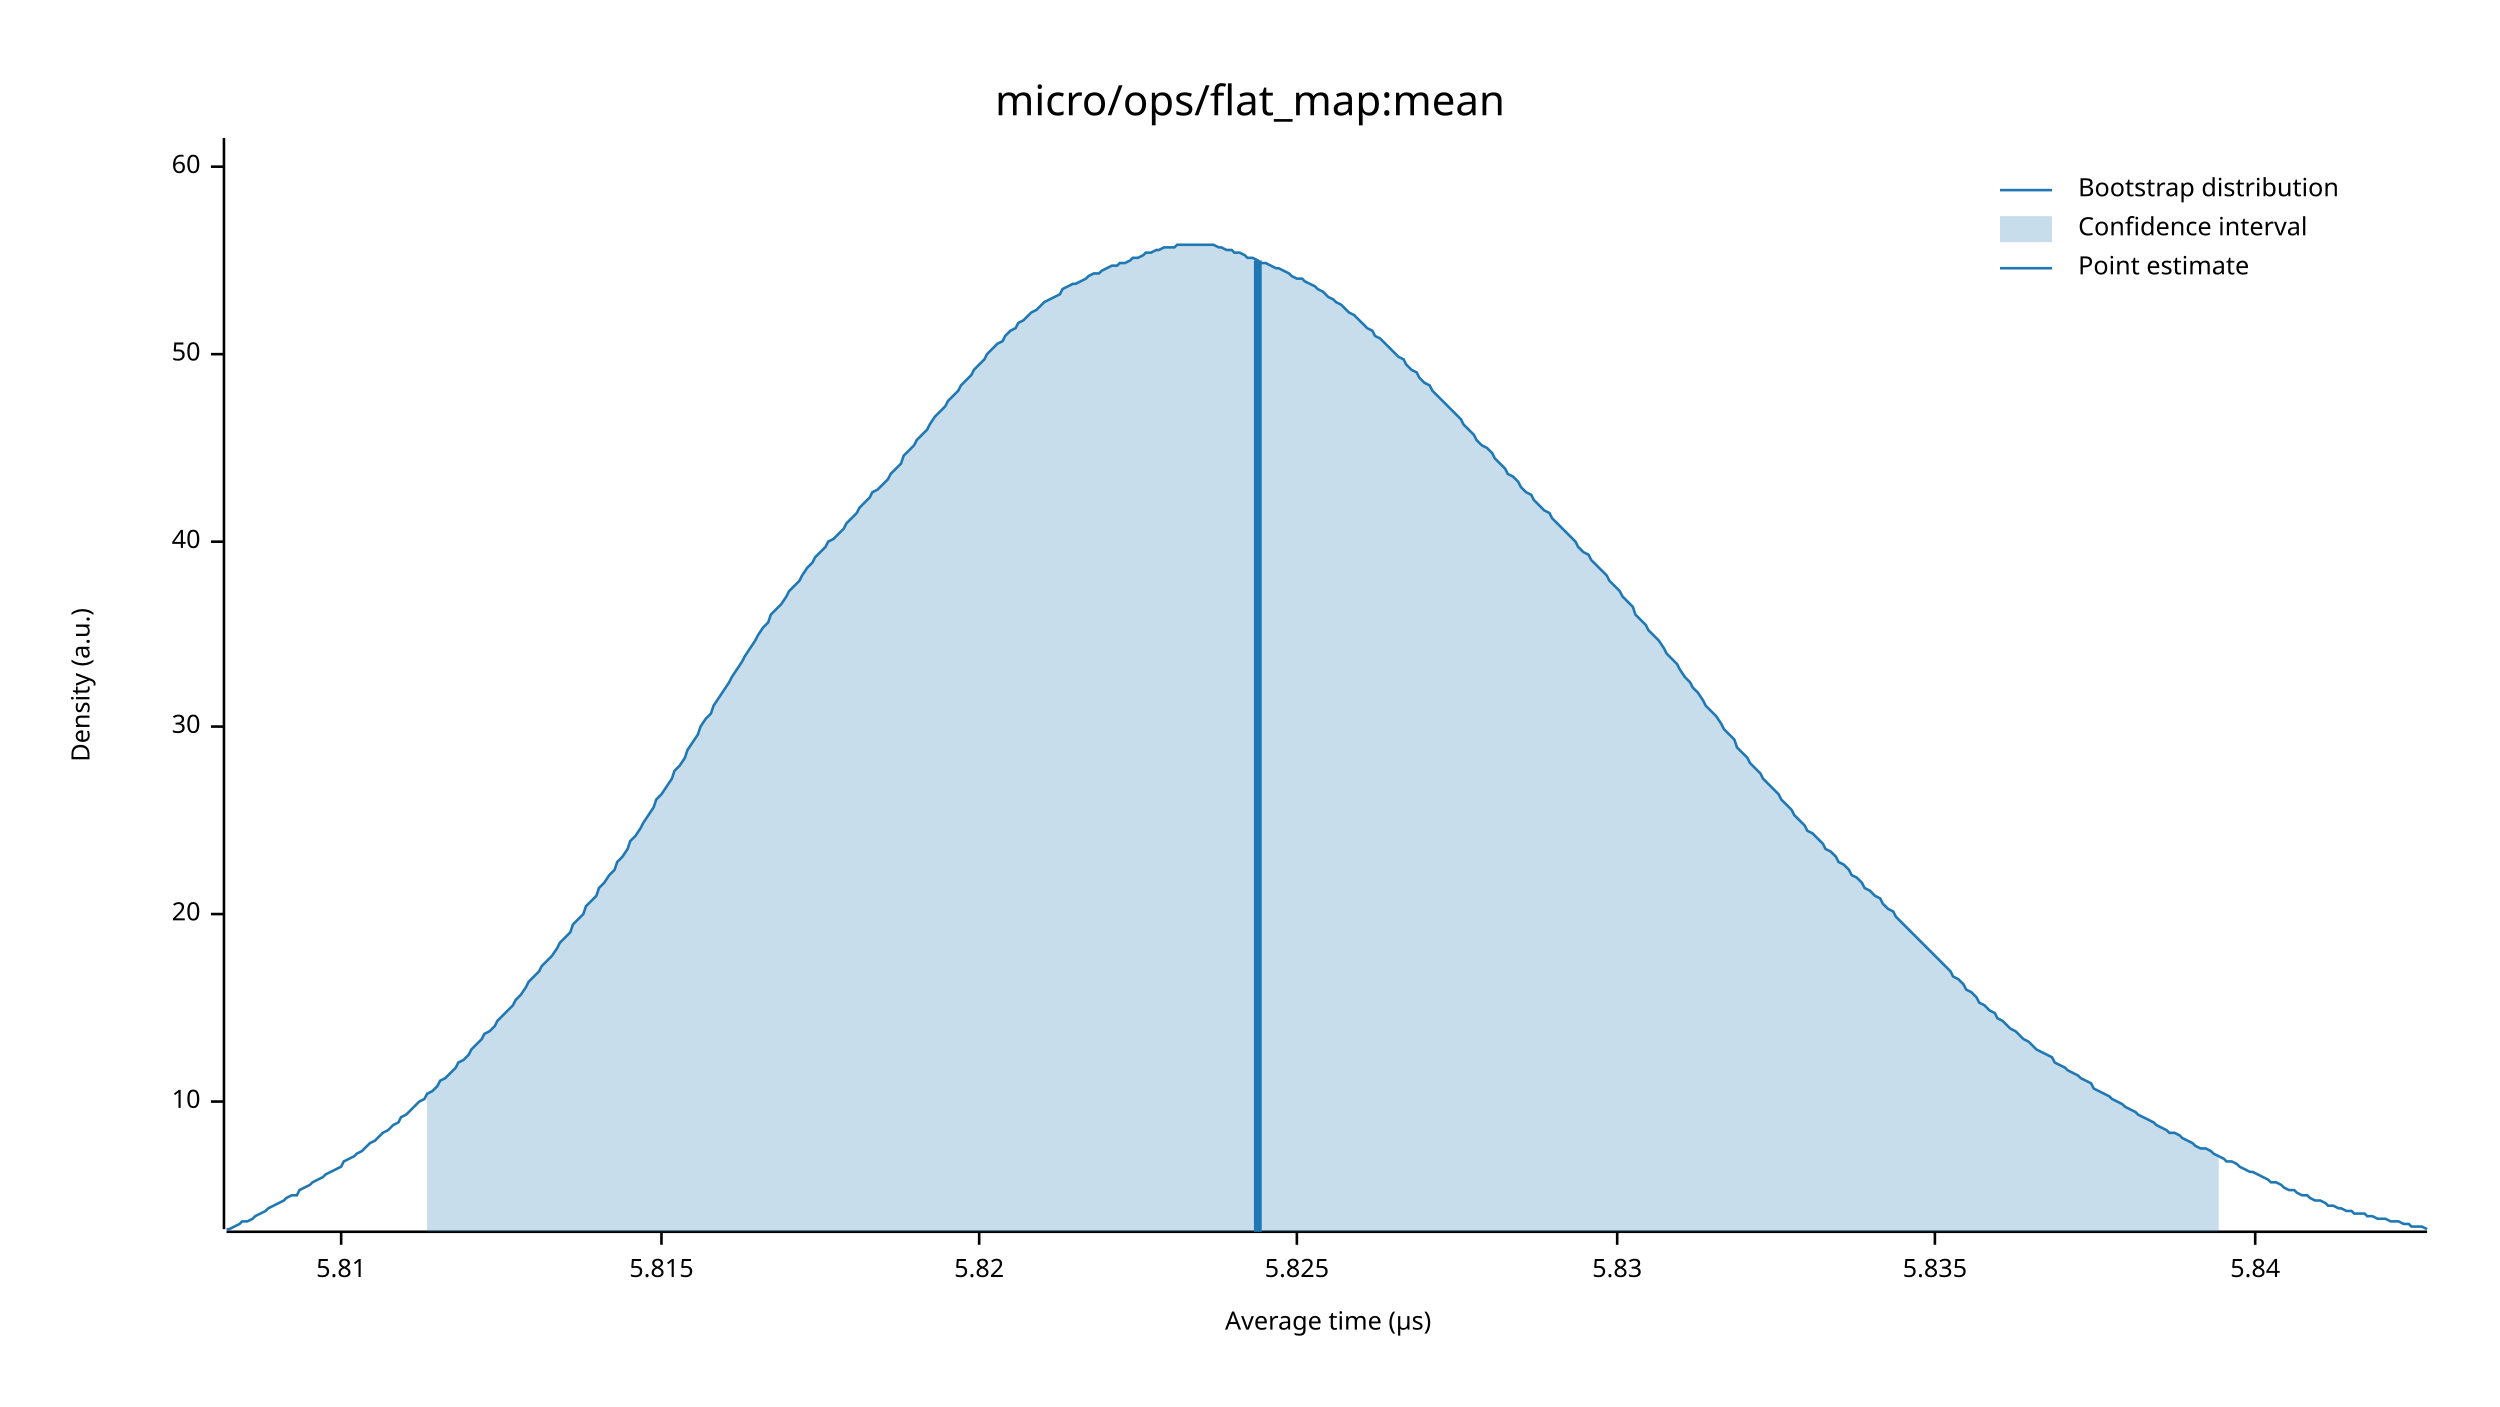
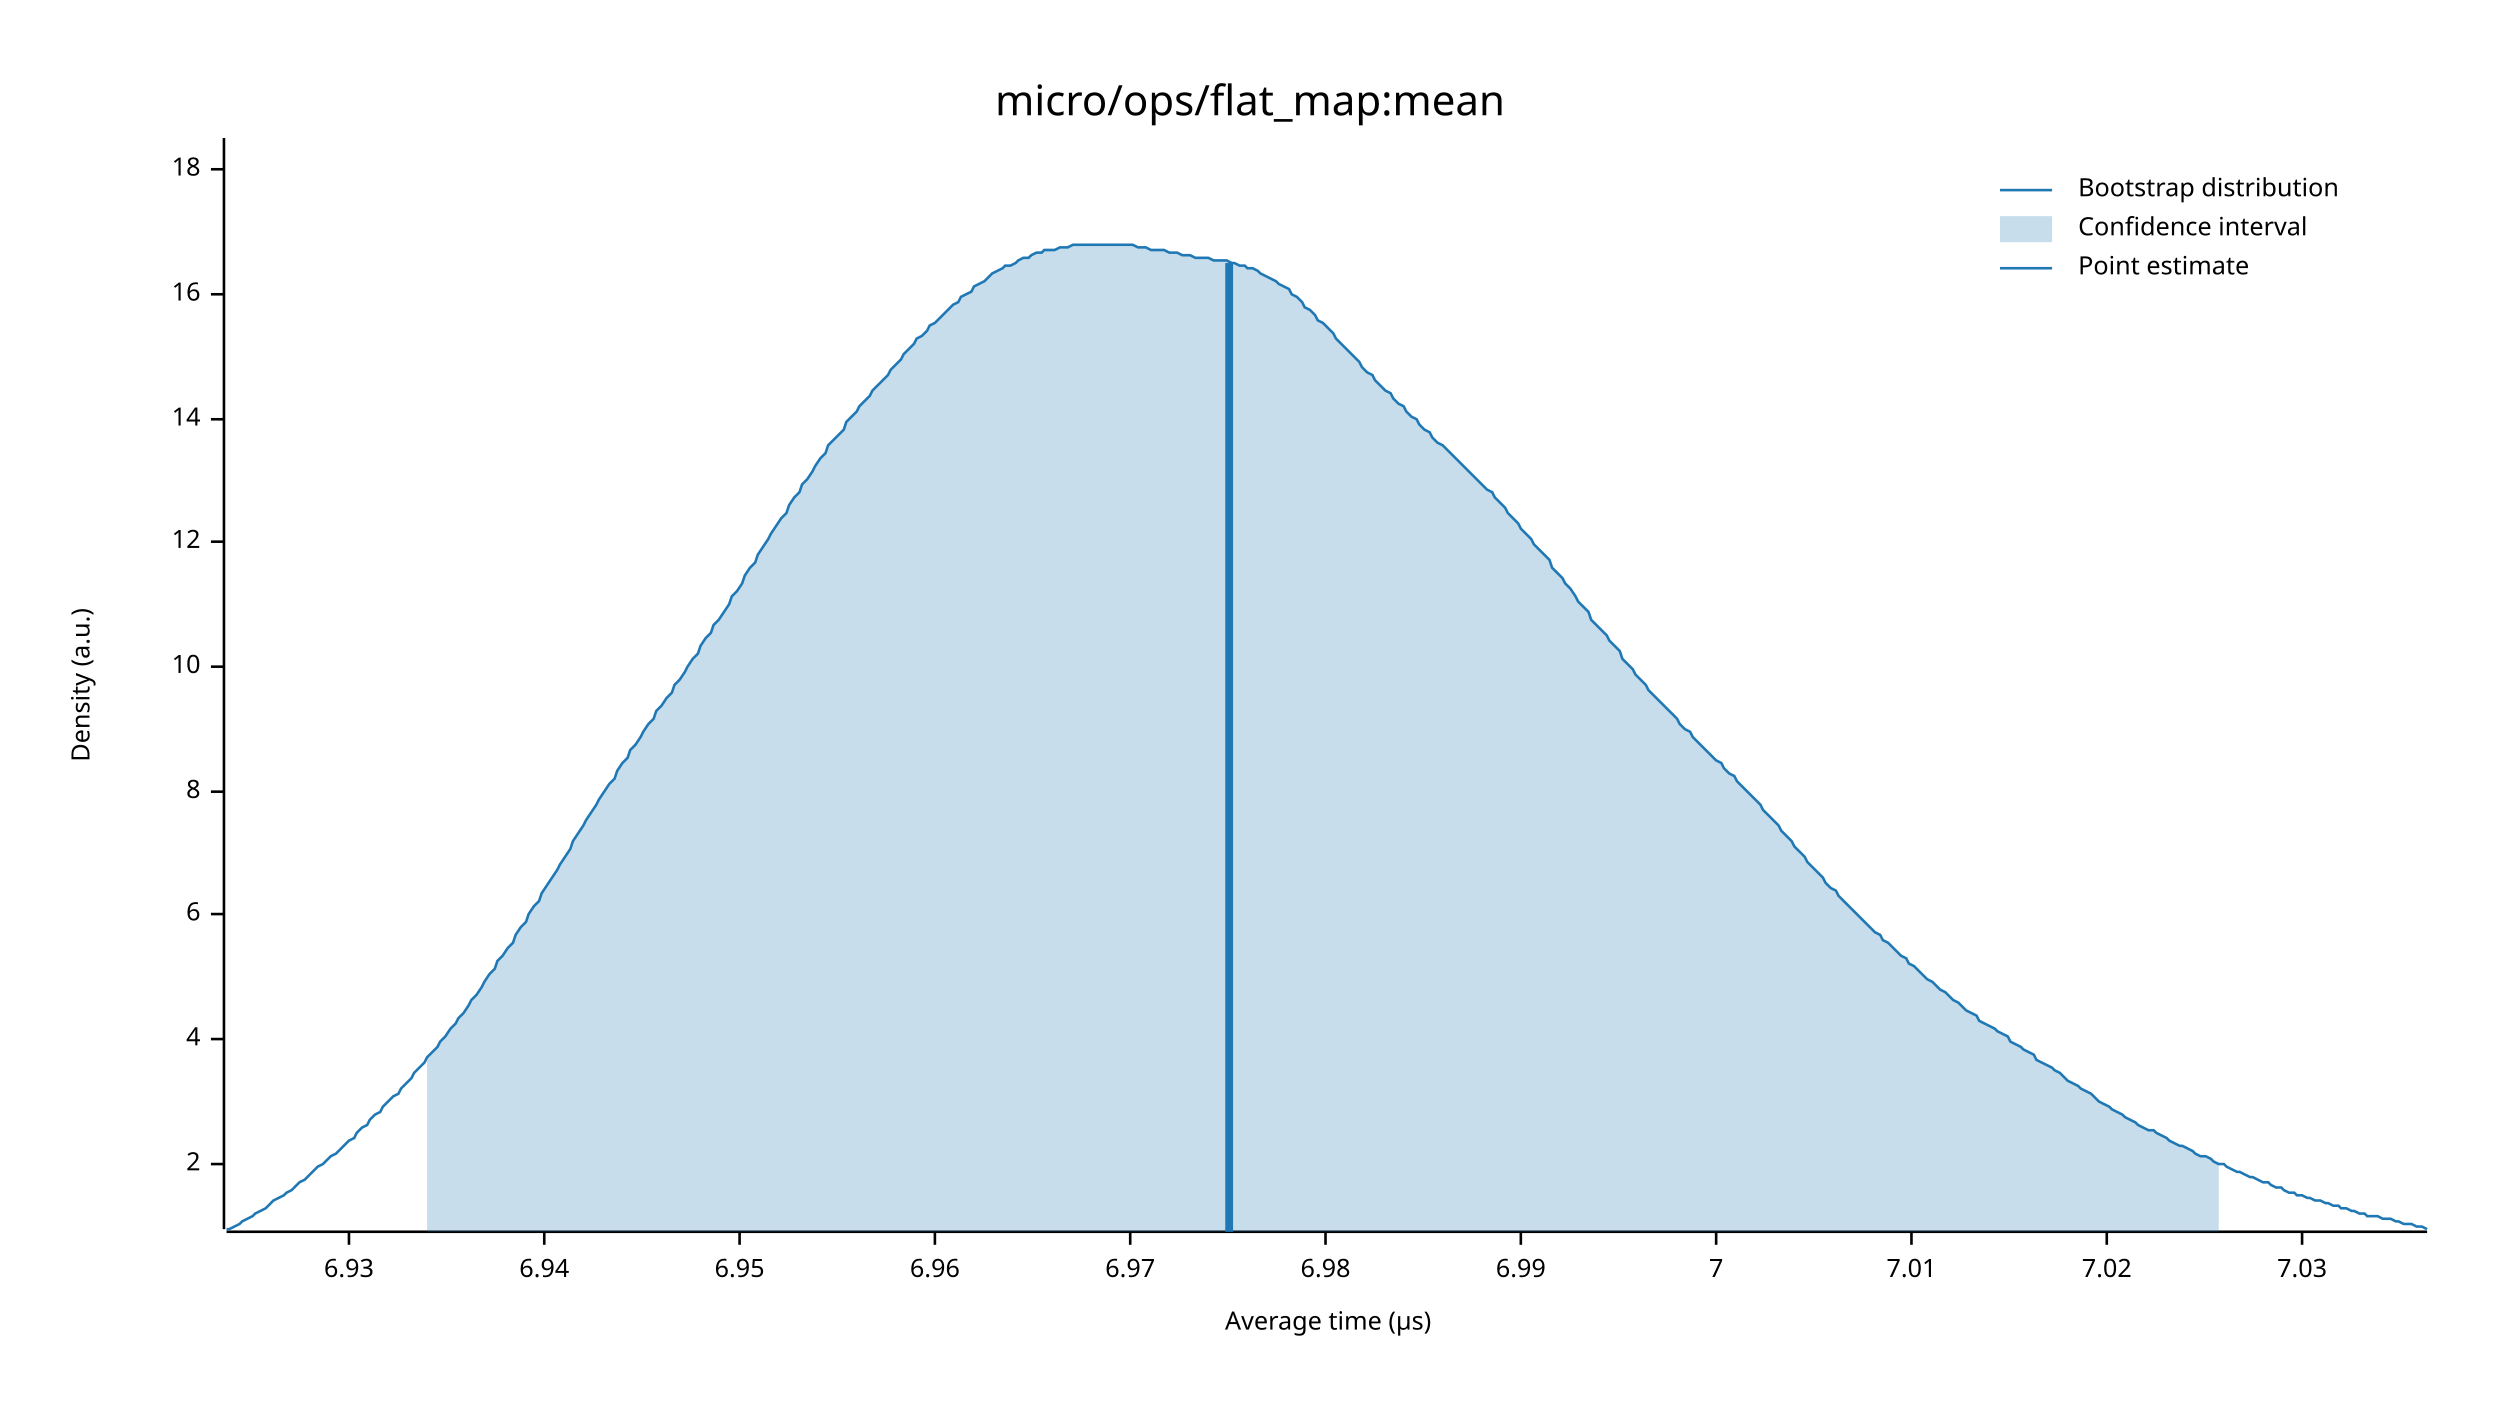
<svg xmlns="http://www.w3.org/2000/svg" width="960" height="540" viewBox="0 0 960 540">
  <text x="480" y="32" dy="0.76em" text-anchor="middle" font-family="sans-serif" font-size="16.129" opacity="1" fill="#000000">
micro/ops/flat_map:mean
</text>
  <text x="27" y="263" dy="0.76em" text-anchor="middle" font-family="sans-serif" font-size="9.677" opacity="1" fill="#000000" transform="rotate(270, 27, 263)">
Density (a.u.)
</text>
  <text x="510" y="513" dy="-0.5ex" text-anchor="middle" font-family="sans-serif" font-size="9.677" opacity="1" fill="#000000">
Average time (µs)
</text>
  <polyline fill="none" opacity="1" stroke="#000000" stroke-width="1" points="86,53 86,472 " />
-   <text x="77" y="423" dy="0.5ex" text-anchor="end" font-family="sans-serif" font-size="9.677" opacity="1" fill="#000000">
+   <text x="77" y="447" dy="0.5ex" text-anchor="end" font-family="sans-serif" font-size="9.677" opacity="1" fill="#000000">
+ 2
+ </text>
+   <polyline fill="none" opacity="1" stroke="#000000" stroke-width="1" points="81,447 86,447 " />
+   <text x="77" y="399" dy="0.5ex" text-anchor="end" font-family="sans-serif" font-size="9.677" opacity="1" fill="#000000">
+ 4
+ </text>
+   <polyline fill="none" opacity="1" stroke="#000000" stroke-width="1" points="81,399 86,399 " />
+   <text x="77" y="351" dy="0.5ex" text-anchor="end" font-family="sans-serif" font-size="9.677" opacity="1" fill="#000000">
+ 6
+ </text>
+   <polyline fill="none" opacity="1" stroke="#000000" stroke-width="1" points="81,351 86,351 " />
+   <text x="77" y="304" dy="0.5ex" text-anchor="end" font-family="sans-serif" font-size="9.677" opacity="1" fill="#000000">
+ 8
+ </text>
+   <polyline fill="none" opacity="1" stroke="#000000" stroke-width="1" points="81,304 86,304 " />
+   <text x="77" y="256" dy="0.5ex" text-anchor="end" font-family="sans-serif" font-size="9.677" opacity="1" fill="#000000">
10
</text>
-   <polyline fill="none" opacity="1" stroke="#000000" stroke-width="1" points="81,423 86,423 " />
-   <text x="77" y="351" dy="0.5ex" text-anchor="end" font-family="sans-serif" font-size="9.677" opacity="1" fill="#000000">
- 20
- </text>
-   <polyline fill="none" opacity="1" stroke="#000000" stroke-width="1" points="81,351 86,351 " />
-   <text x="77" y="279" dy="0.5ex" text-anchor="end" font-family="sans-serif" font-size="9.677" opacity="1" fill="#000000">
- 30
- </text>
-   <polyline fill="none" opacity="1" stroke="#000000" stroke-width="1" points="81,279 86,279 " />
+   <polyline fill="none" opacity="1" stroke="#000000" stroke-width="1" points="81,256 86,256 " />
  <text x="77" y="208" dy="0.5ex" text-anchor="end" font-family="sans-serif" font-size="9.677" opacity="1" fill="#000000">
- 40
+ 12
</text>
  <polyline fill="none" opacity="1" stroke="#000000" stroke-width="1" points="81,208 86,208 " />
-   <text x="77" y="136" dy="0.5ex" text-anchor="end" font-family="sans-serif" font-size="9.677" opacity="1" fill="#000000">
- 50
+   <text x="77" y="161" dy="0.5ex" text-anchor="end" font-family="sans-serif" font-size="9.677" opacity="1" fill="#000000">
+ 14
</text>
-   <polyline fill="none" opacity="1" stroke="#000000" stroke-width="1" points="81,136 86,136 " />
-   <text x="77" y="64" dy="0.5ex" text-anchor="end" font-family="sans-serif" font-size="9.677" opacity="1" fill="#000000">
- 60
+   <polyline fill="none" opacity="1" stroke="#000000" stroke-width="1" points="81,161 86,161 " />
+   <text x="77" y="113" dy="0.5ex" text-anchor="end" font-family="sans-serif" font-size="9.677" opacity="1" fill="#000000">
+ 16
</text>
-   <polyline fill="none" opacity="1" stroke="#000000" stroke-width="1" points="81,64 86,64 " />
+   <polyline fill="none" opacity="1" stroke="#000000" stroke-width="1" points="81,113 86,113 " />
+   <text x="77" y="65" dy="0.5ex" text-anchor="end" font-family="sans-serif" font-size="9.677" opacity="1" fill="#000000">
+ 18
+ </text>
+   <polyline fill="none" opacity="1" stroke="#000000" stroke-width="1" points="81,65 86,65 " />
  <polyline fill="none" opacity="1" stroke="#000000" stroke-width="1" points="87,473 932,473 " />
-   <text x="131" y="483" dy="0.76em" text-anchor="middle" font-family="sans-serif" font-size="9.677" opacity="1" fill="#000000">
- 5.81
+   <text x="134" y="483" dy="0.76em" text-anchor="middle" font-family="sans-serif" font-size="9.677" opacity="1" fill="#000000">
+ 6.93
</text>
-   <polyline fill="none" opacity="1" stroke="#000000" stroke-width="1" points="131,473 131,478 " />
-   <text x="254" y="483" dy="0.76em" text-anchor="middle" font-family="sans-serif" font-size="9.677" opacity="1" fill="#000000">
- 5.815
+   <polyline fill="none" opacity="1" stroke="#000000" stroke-width="1" points="134,473 134,478 " />
+   <text x="209" y="483" dy="0.76em" text-anchor="middle" font-family="sans-serif" font-size="9.677" opacity="1" fill="#000000">
+ 6.94
</text>
-   <polyline fill="none" opacity="1" stroke="#000000" stroke-width="1" points="254,473 254,478 " />
-   <text x="376" y="483" dy="0.76em" text-anchor="middle" font-family="sans-serif" font-size="9.677" opacity="1" fill="#000000">
- 5.82
+   <polyline fill="none" opacity="1" stroke="#000000" stroke-width="1" points="209,473 209,478 " />
+   <text x="284" y="483" dy="0.76em" text-anchor="middle" font-family="sans-serif" font-size="9.677" opacity="1" fill="#000000">
+ 6.95
</text>
-   <polyline fill="none" opacity="1" stroke="#000000" stroke-width="1" points="376,473 376,478 " />
-   <text x="498" y="483" dy="0.76em" text-anchor="middle" font-family="sans-serif" font-size="9.677" opacity="1" fill="#000000">
- 5.825
+   <polyline fill="none" opacity="1" stroke="#000000" stroke-width="1" points="284,473 284,478 " />
+   <text x="359" y="483" dy="0.76em" text-anchor="middle" font-family="sans-serif" font-size="9.677" opacity="1" fill="#000000">
+ 6.96
</text>
-   <polyline fill="none" opacity="1" stroke="#000000" stroke-width="1" points="498,473 498,478 " />
-   <text x="621" y="483" dy="0.76em" text-anchor="middle" font-family="sans-serif" font-size="9.677" opacity="1" fill="#000000">
- 5.83
+   <polyline fill="none" opacity="1" stroke="#000000" stroke-width="1" points="359,473 359,478 " />
+   <text x="434" y="483" dy="0.76em" text-anchor="middle" font-family="sans-serif" font-size="9.677" opacity="1" fill="#000000">
+ 6.97
</text>
-   <polyline fill="none" opacity="1" stroke="#000000" stroke-width="1" points="621,473 621,478 " />
-   <text x="743" y="483" dy="0.76em" text-anchor="middle" font-family="sans-serif" font-size="9.677" opacity="1" fill="#000000">
- 5.835
+   <polyline fill="none" opacity="1" stroke="#000000" stroke-width="1" points="434,473 434,478 " />
+   <text x="509" y="483" dy="0.76em" text-anchor="middle" font-family="sans-serif" font-size="9.677" opacity="1" fill="#000000">
+ 6.98
</text>
-   <polyline fill="none" opacity="1" stroke="#000000" stroke-width="1" points="743,473 743,478 " />
-   <text x="866" y="483" dy="0.76em" text-anchor="middle" font-family="sans-serif" font-size="9.677" opacity="1" fill="#000000">
- 5.84
+   <polyline fill="none" opacity="1" stroke="#000000" stroke-width="1" points="509,473 509,478 " />
+   <text x="584" y="483" dy="0.76em" text-anchor="middle" font-family="sans-serif" font-size="9.677" opacity="1" fill="#000000">
+ 6.99
</text>
-   <polyline fill="none" opacity="1" stroke="#000000" stroke-width="1" points="866,473 866,478 " />
-   <polyline fill="none" opacity="1" stroke="#1F78B4" stroke-width="1" points="87,472 88,472 90,471 92,470 93,469 95,469 97,468 98,467 100,466 102,465 103,464 105,463 107,462 109,461 110,460 112,459 114,459 115,457 117,456 119,455 120,454 122,453 124,452 125,451 127,450 129,449 131,448 132,446 134,445 136,444 137,443 139,442 141,440 142,439 144,438 146,436 147,435 149,434 151,432 153,431 154,429 156,428 158,426 159,425 161,423 163,422 164,420 166,419 168,417 169,415 171,414 173,412 175,410 176,408 178,407 180,405 181,403 183,401 185,399 186,397 188,396 190,394 191,392 193,390 195,388 197,386 198,384 200,382 202,379 203,377 205,375 207,373 208,371 210,369 212,367 214,364 215,362 217,360 219,358 220,355 222,353 224,351 225,348 227,346 229,344 230,341 232,339 234,336 236,334 237,331 239,329 241,326 242,323 244,321 246,318 247,316 249,313 251,310 252,307 254,305 256,302 258,299 259,296 261,294 263,291 264,288 266,285 268,282 269,279 271,276 273,274 274,271 276,268 278,265 280,262 281,260 283,257 285,254 286,252 288,249 290,246 291,244 293,241 295,239 296,236 298,234 300,232 302,229 303,227 305,225 307,223 308,221 310,218 312,216 313,214 315,212 317,210 318,208 320,207 322,205 324,203 325,201 327,199 329,197 330,195 332,193 334,191 335,189 337,188 339,186 341,184 342,182 344,180 346,178 347,175 349,173 351,171 352,169 354,167 356,165 357,163 359,160 361,158 363,156 364,154 366,152 368,150 369,148 371,146 373,144 374,142 376,140 378,138 379,136 381,134 383,132 385,131 386,129 388,127 390,126 391,124 393,123 395,121 396,120 398,119 400,117 401,116 403,115 405,114 407,113 408,111 410,110 412,109 413,109 415,108 417,107 418,106 420,105 422,105 423,104 425,103 427,102 429,102 430,101 432,101 434,100 435,99 437,99 439,98 440,97 442,97 444,96 445,96 447,95 449,95 451,95 452,94 454,94 456,94 457,94 459,94 461,94 462,94 464,94 466,94 468,95 469,95 471,96 473,96 474,97 476,97 478,98 479,99 481,99 483,100 484,101 486,101 488,102 490,103 491,103 493,104 495,105 496,106 498,107 500,107 501,108 503,109 505,110 506,111 508,112 510,114 512,115 513,116 515,117 517,119 518,120 520,121 522,123 523,124 525,126 527,127 528,129 530,130 532,132 534,134 535,135 537,137 539,138 540,140 542,142 544,143 545,145 547,147 549,148 550,150 552,152 554,154 556,156 557,157 559,159 561,161 562,163 564,165 566,167 567,169 569,171 571,172 573,174 574,176 576,178 578,180 579,182 581,183 583,185 584,187 586,189 588,190 589,192 591,194 593,196 595,197 596,199 598,201 600,203 601,204 603,206 605,208 606,210 608,212 610,213 611,215 613,217 615,219 617,221 618,223 620,225 622,227 623,229 625,231 627,233 628,236 630,238 632,240 633,242 635,244 637,246 639,249 640,251 642,253 644,255 645,257 647,260 649,262 650,264 652,266 654,269 655,271 657,273 659,275 661,278 662,280 664,282 666,284 667,287 669,289 671,291 672,293 674,295 676,297 677,299 679,301 681,303 683,305 684,307 686,309 688,311 689,313 691,315 693,317 694,319 696,320 698,322 700,324 701,326 703,327 705,329 706,331 708,332 710,334 711,336 713,337 715,339 716,341 718,342 720,344 722,345 723,347 725,349 727,350 728,352 730,354 732,356 733,357 735,359 737,361 738,362 740,364 742,366 744,368 745,369 747,371 749,373 750,375 752,376 754,378 755,380 757,381 759,383 760,385 762,386 764,388 766,389 767,391 769,392 771,394 772,395 774,396 776,398 777,399 779,400 781,402 782,403 784,404 786,405 788,406 789,408 791,409 793,410 794,411 796,412 798,413 799,414 801,415 803,416 804,418 806,419 808,420 810,421 811,422 813,423 815,424 816,425 818,426 820,427 821,428 823,429 825,430 827,431 828,432 830,433 832,434 833,435 835,435 837,436 838,437 840,438 842,439 843,440 845,441 847,441 849,442 850,443 852,444 854,445 855,446 857,446 859,447 860,448 862,449 864,450 865,450 867,451 869,452 871,453 872,454 874,454 876,455 877,456 879,457 881,457 882,458 884,459 886,459 887,460 889,461 891,461 893,462 894,463 896,463 898,464 899,464 901,465 903,465 904,466 906,466 908,466 909,467 911,467 913,468 915,468 916,468 918,469 920,469 921,469 923,470 925,470 926,471 928,471 930,471 932,472 " />
-   <polygon opacity="0.25" fill="#1F78B4" points="164,420 166,419 168,417 169,415 171,414 173,412 175,410 176,408 178,407 180,405 181,403 183,401 185,399 186,397 188,396 190,394 191,392 193,390 195,388 197,386 198,384 200,382 202,379 203,377 205,375 207,373 208,371 210,369 212,367 214,364 215,362 217,360 219,358 220,355 222,353 224,351 225,348 227,346 229,344 230,341 232,339 234,336 236,334 237,331 239,329 241,326 242,323 244,321 246,318 247,316 249,313 251,310 252,307 254,305 256,302 258,299 259,296 261,294 263,291 264,288 266,285 268,282 269,279 271,276 273,274 274,271 276,268 278,265 280,262 281,260 283,257 285,254 286,252 288,249 290,246 291,244 293,241 295,239 296,236 298,234 300,232 302,229 303,227 305,225 307,223 308,221 310,218 312,216 313,214 315,212 317,210 318,208 320,207 322,205 324,203 325,201 327,199 329,197 330,195 332,193 334,191 335,189 337,188 339,186 341,184 342,182 344,180 346,178 347,175 349,173 351,171 352,169 354,167 356,165 357,163 359,160 361,158 363,156 364,154 366,152 368,150 369,148 371,146 373,144 374,142 376,140 378,138 379,136 381,134 383,132 385,131 386,129 388,127 390,126 391,124 393,123 395,121 396,120 398,119 400,117 401,116 403,115 405,114 407,113 408,111 410,110 412,109 413,109 415,108 417,107 418,106 420,105 422,105 423,104 425,103 427,102 429,102 430,101 432,101 434,100 435,99 437,99 439,98 440,97 442,97 444,96 445,96 447,95 449,95 451,95 452,94 454,94 456,94 457,94 459,94 461,94 462,94 464,94 466,94 468,95 469,95 471,96 473,96 474,97 476,97 478,98 479,99 481,99 483,100 484,101 486,101 488,102 490,103 491,103 493,104 495,105 496,106 498,107 500,107 501,108 503,109 505,110 506,111 508,112 510,114 512,115 513,116 515,117 517,119 518,120 520,121 522,123 523,124 525,126 527,127 528,129 530,130 532,132 534,134 535,135 537,137 539,138 540,140 542,142 544,143 545,145 547,147 549,148 550,150 552,152 554,154 556,156 557,157 559,159 561,161 562,163 564,165 566,167 567,169 569,171 571,172 573,174 574,176 576,178 578,180 579,182 581,183 583,185 584,187 586,189 588,190 589,192 591,194 593,196 595,197 596,199 598,201 600,203 601,204 603,206 605,208 606,210 608,212 610,213 611,215 613,217 615,219 617,221 618,223 620,225 622,227 623,229 625,231 627,233 628,236 630,238 632,240 633,242 635,244 637,246 639,249 640,251 642,253 644,255 645,257 647,260 649,262 650,264 652,266 654,269 655,271 657,273 659,275 661,278 662,280 664,282 666,284 667,287 669,289 671,291 672,293 674,295 676,297 677,299 679,301 681,303 683,305 684,307 686,309 688,311 689,313 691,315 693,317 694,319 696,320 698,322 700,324 701,326 703,327 705,329 706,331 708,332 710,334 711,336 713,337 715,339 716,341 718,342 720,344 722,345 723,347 725,349 727,350 728,352 730,354 732,356 733,357 735,359 737,361 738,362 740,364 742,366 744,368 745,369 747,371 749,373 750,375 752,376 754,378 755,380 757,381 759,383 760,385 762,386 764,388 766,389 767,391 769,392 771,394 772,395 774,396 776,398 777,399 779,400 781,402 782,403 784,404 786,405 788,406 789,408 791,409 793,410 794,411 796,412 798,413 799,414 801,415 803,416 804,418 806,419 808,420 810,421 811,422 813,423 815,424 816,425 818,426 820,427 821,428 823,429 825,430 827,431 828,432 830,433 832,434 833,435 835,435 837,436 838,437 840,438 842,439 843,440 845,441 847,441 849,442 850,443 852,444 852,473 164,473 " />
-   <polyline fill="none" opacity="1" stroke="#1F78B4" stroke-width="3" points="483,473 483,100 " />
+   <polyline fill="none" opacity="1" stroke="#000000" stroke-width="1" points="584,473 584,478 " />
+   <text x="659" y="483" dy="0.76em" text-anchor="middle" font-family="sans-serif" font-size="9.677" opacity="1" fill="#000000">
+ 7
+ </text>
+   <polyline fill="none" opacity="1" stroke="#000000" stroke-width="1" points="659,473 659,478 " />
+   <text x="734" y="483" dy="0.76em" text-anchor="middle" font-family="sans-serif" font-size="9.677" opacity="1" fill="#000000">
+ 7.01
+ </text>
+   <polyline fill="none" opacity="1" stroke="#000000" stroke-width="1" points="734,473 734,478 " />
+   <text x="809" y="483" dy="0.76em" text-anchor="middle" font-family="sans-serif" font-size="9.677" opacity="1" fill="#000000">
+ 7.02
+ </text>
+   <polyline fill="none" opacity="1" stroke="#000000" stroke-width="1" points="809,473 809,478 " />
+   <text x="884" y="483" dy="0.76em" text-anchor="middle" font-family="sans-serif" font-size="9.677" opacity="1" fill="#000000">
+ 7.03
+ </text>
+   <polyline fill="none" opacity="1" stroke="#000000" stroke-width="1" points="884,473 884,478 " />
+   <polyline fill="none" opacity="1" stroke="#1F78B4" stroke-width="1" points="87,472 88,472 90,471 92,470 93,469 95,468 97,467 98,466 100,465 102,464 103,463 105,461 107,460 109,459 110,458 112,457 114,455 115,454 117,453 119,451 120,450 122,448 124,447 125,446 127,444 129,443 131,441 132,440 134,438 136,437 137,435 139,433 141,432 142,430 144,428 146,427 147,425 149,423 151,421 153,420 154,418 156,416 158,414 159,412 161,410 163,408 164,406 166,404 168,402 169,400 171,398 173,395 175,393 176,391 178,389 180,386 181,384 183,382 185,379 186,377 188,374 190,372 191,369 193,367 195,364 197,362 198,359 200,356 202,354 203,351 205,348 207,346 208,343 210,340 212,337 214,334 215,332 217,329 219,326 220,323 222,320 224,317 225,315 227,312 229,309 230,307 232,304 234,301 236,299 237,296 239,293 241,291 242,288 244,286 246,283 247,281 249,278 251,276 252,273 254,271 256,268 258,266 259,263 261,261 263,258 264,256 266,253 268,251 269,248 271,245 273,243 274,240 276,238 278,235 280,232 281,229 283,227 285,224 286,221 288,218 290,216 291,213 293,210 295,207 296,205 298,202 300,199 302,197 303,194 305,191 307,189 308,186 310,184 312,181 313,179 315,176 317,174 318,171 320,169 322,167 324,165 325,162 327,160 329,158 330,156 332,154 334,152 335,150 337,148 339,146 341,144 342,142 344,140 346,138 347,136 349,134 351,132 352,130 354,129 356,127 357,125 359,124 361,122 363,120 364,119 366,117 368,116 369,114 371,113 373,112 374,110 376,109 378,108 379,107 381,105 383,104 385,103 386,102 388,102 390,101 391,100 393,99 395,99 396,98 398,97 400,97 401,96 403,96 405,96 407,95 408,95 410,95 412,94 413,94 415,94 417,94 418,94 420,94 422,94 423,94 425,94 427,94 429,94 430,94 432,94 434,94 435,94 437,95 439,95 440,95 442,96 444,96 445,96 447,96 449,97 451,97 452,97 454,98 456,98 457,98 459,99 461,99 462,99 464,99 466,100 468,100 469,100 471,100 473,101 474,101 476,102 478,102 479,103 481,103 483,104 484,105 486,106 488,107 490,108 491,109 493,110 495,111 496,113 498,114 500,116 501,118 503,119 505,121 506,123 508,124 510,126 512,128 513,130 515,132 517,134 518,135 520,137 522,139 523,141 525,143 527,144 528,146 530,148 532,150 534,151 535,153 537,155 539,156 540,158 542,160 544,161 545,163 547,165 549,166 550,168 552,170 554,171 556,173 557,174 559,176 561,178 562,179 564,181 566,183 567,184 569,186 571,188 573,189 574,191 576,193 578,195 579,197 581,199 583,201 584,203 586,205 588,207 589,209 591,211 593,213 595,215 596,218 598,220 600,222 601,224 603,226 605,229 606,231 608,233 610,235 611,238 613,240 615,242 617,244 618,246 620,248 622,250 623,253 625,255 627,257 628,259 630,261 632,263 633,265 635,267 637,269 639,271 640,272 642,274 644,276 645,278 647,280 649,281 650,283 652,285 654,287 655,288 657,290 659,292 661,293 662,295 664,297 666,298 667,300 669,302 671,304 672,305 674,307 676,309 677,311 679,313 681,315 683,317 684,319 686,321 688,323 689,325 691,327 693,329 694,331 696,333 698,335 700,337 701,339 703,341 705,342 706,344 708,346 710,348 711,349 713,351 715,353 716,354 718,356 720,358 722,359 723,361 725,362 727,364 728,365 730,367 732,368 733,370 735,371 737,373 738,374 740,376 742,377 744,379 745,380 747,381 749,383 750,384 752,385 754,387 755,388 757,389 759,390 760,392 762,393 764,394 766,395 767,396 769,397 771,398 772,400 774,401 776,402 777,403 779,404 781,405 782,407 784,408 786,409 788,410 789,411 791,412 793,414 794,415 796,416 798,417 799,418 801,419 803,420 804,421 806,423 808,424 810,425 811,426 813,427 815,428 816,429 818,430 820,431 821,432 823,433 825,434 827,434 828,435 830,436 832,437 833,438 835,439 837,440 838,440 840,441 842,442 843,443 845,444 847,444 849,445 850,446 852,447 854,447 855,448 857,449 859,450 860,450 862,451 864,452 865,452 867,453 869,454 871,454 872,455 874,456 876,456 877,457 879,458 881,458 882,459 884,459 886,460 887,460 889,461 891,461 893,462 894,462 896,463 898,463 899,464 901,464 903,465 904,465 906,466 908,466 909,467 911,467 913,467 915,468 916,468 918,468 920,469 921,469 923,470 925,470 926,470 928,471 930,471 932,472 " />
+   <polygon opacity="0.25" fill="#1F78B4" points="164,406 166,404 168,402 169,400 171,398 173,395 175,393 176,391 178,389 180,386 181,384 183,382 185,379 186,377 188,374 190,372 191,369 193,367 195,364 197,362 198,359 200,356 202,354 203,351 205,348 207,346 208,343 210,340 212,337 214,334 215,332 217,329 219,326 220,323 222,320 224,317 225,315 227,312 229,309 230,307 232,304 234,301 236,299 237,296 239,293 241,291 242,288 244,286 246,283 247,281 249,278 251,276 252,273 254,271 256,268 258,266 259,263 261,261 263,258 264,256 266,253 268,251 269,248 271,245 273,243 274,240 276,238 278,235 280,232 281,229 283,227 285,224 286,221 288,218 290,216 291,213 293,210 295,207 296,205 298,202 300,199 302,197 303,194 305,191 307,189 308,186 310,184 312,181 313,179 315,176 317,174 318,171 320,169 322,167 324,165 325,162 327,160 329,158 330,156 332,154 334,152 335,150 337,148 339,146 341,144 342,142 344,140 346,138 347,136 349,134 351,132 352,130 354,129 356,127 357,125 359,124 361,122 363,120 364,119 366,117 368,116 369,114 371,113 373,112 374,110 376,109 378,108 379,107 381,105 383,104 385,103 386,102 388,102 390,101 391,100 393,99 395,99 396,98 398,97 400,97 401,96 403,96 405,96 407,95 408,95 410,95 412,94 413,94 415,94 417,94 418,94 420,94 422,94 423,94 425,94 427,94 429,94 430,94 432,94 434,94 435,94 437,95 439,95 440,95 442,96 444,96 445,96 447,96 449,97 451,97 452,97 454,98 456,98 457,98 459,99 461,99 462,99 464,99 466,100 468,100 469,100 471,100 473,101 474,101 476,102 478,102 479,103 481,103 483,104 484,105 486,106 488,107 490,108 491,109 493,110 495,111 496,113 498,114 500,116 501,118 503,119 505,121 506,123 508,124 510,126 512,128 513,130 515,132 517,134 518,135 520,137 522,139 523,141 525,143 527,144 528,146 530,148 532,150 534,151 535,153 537,155 539,156 540,158 542,160 544,161 545,163 547,165 549,166 550,168 552,170 554,171 556,173 557,174 559,176 561,178 562,179 564,181 566,183 567,184 569,186 571,188 573,189 574,191 576,193 578,195 579,197 581,199 583,201 584,203 586,205 588,207 589,209 591,211 593,213 595,215 596,218 598,220 600,222 601,224 603,226 605,229 606,231 608,233 610,235 611,238 613,240 615,242 617,244 618,246 620,248 622,250 623,253 625,255 627,257 628,259 630,261 632,263 633,265 635,267 637,269 639,271 640,272 642,274 644,276 645,278 647,280 649,281 650,283 652,285 654,287 655,288 657,290 659,292 661,293 662,295 664,297 666,298 667,300 669,302 671,304 672,305 674,307 676,309 677,311 679,313 681,315 683,317 684,319 686,321 688,323 689,325 691,327 693,329 694,331 696,333 698,335 700,337 701,339 703,341 705,342 706,344 708,346 710,348 711,349 713,351 715,353 716,354 718,356 720,358 722,359 723,361 725,362 727,364 728,365 730,367 732,368 733,370 735,371 737,373 738,374 740,376 742,377 744,379 745,380 747,381 749,383 750,384 752,385 754,387 755,388 757,389 759,390 760,392 762,393 764,394 766,395 767,396 769,397 771,398 772,400 774,401 776,402 777,403 779,404 781,405 782,407 784,408 786,409 788,410 789,411 791,412 793,414 794,415 796,416 798,417 799,418 801,419 803,420 804,421 806,423 808,424 810,425 811,426 813,427 815,428 816,429 818,430 820,431 821,432 823,433 825,434 827,434 828,435 830,436 832,437 833,438 835,439 837,440 838,440 840,441 842,442 843,443 845,444 847,444 849,445 850,446 852,447 852,473 164,473 " />
+   <polyline fill="none" opacity="1" stroke="#1F78B4" stroke-width="3" points="472,473 472,101 " />
  <text x="798" y="68" dy="0.76em" text-anchor="start" font-family="sans-serif" font-size="9.677" opacity="1" fill="#000000">
Bootstrap distribution
</text>
  <text x="798" y="83" dy="0.76em" text-anchor="start" font-family="sans-serif" font-size="9.677" opacity="1" fill="#000000">
Confidence interval
</text>
  <text x="798" y="98" dy="0.76em" text-anchor="start" font-family="sans-serif" font-size="9.677" opacity="1" fill="#000000">
Point estimate
</text>
  <polyline fill="none" opacity="1" stroke="#1F78B4" stroke-width="1" points="768,73 788,73 " />
  <rect x="768" y="83" width="20" height="10" opacity="0.25" fill="#1F78B4" stroke="none" />
  <polyline fill="none" opacity="1" stroke="#1F78B4" stroke-width="1" points="768,103 788,103 " />
</svg>
